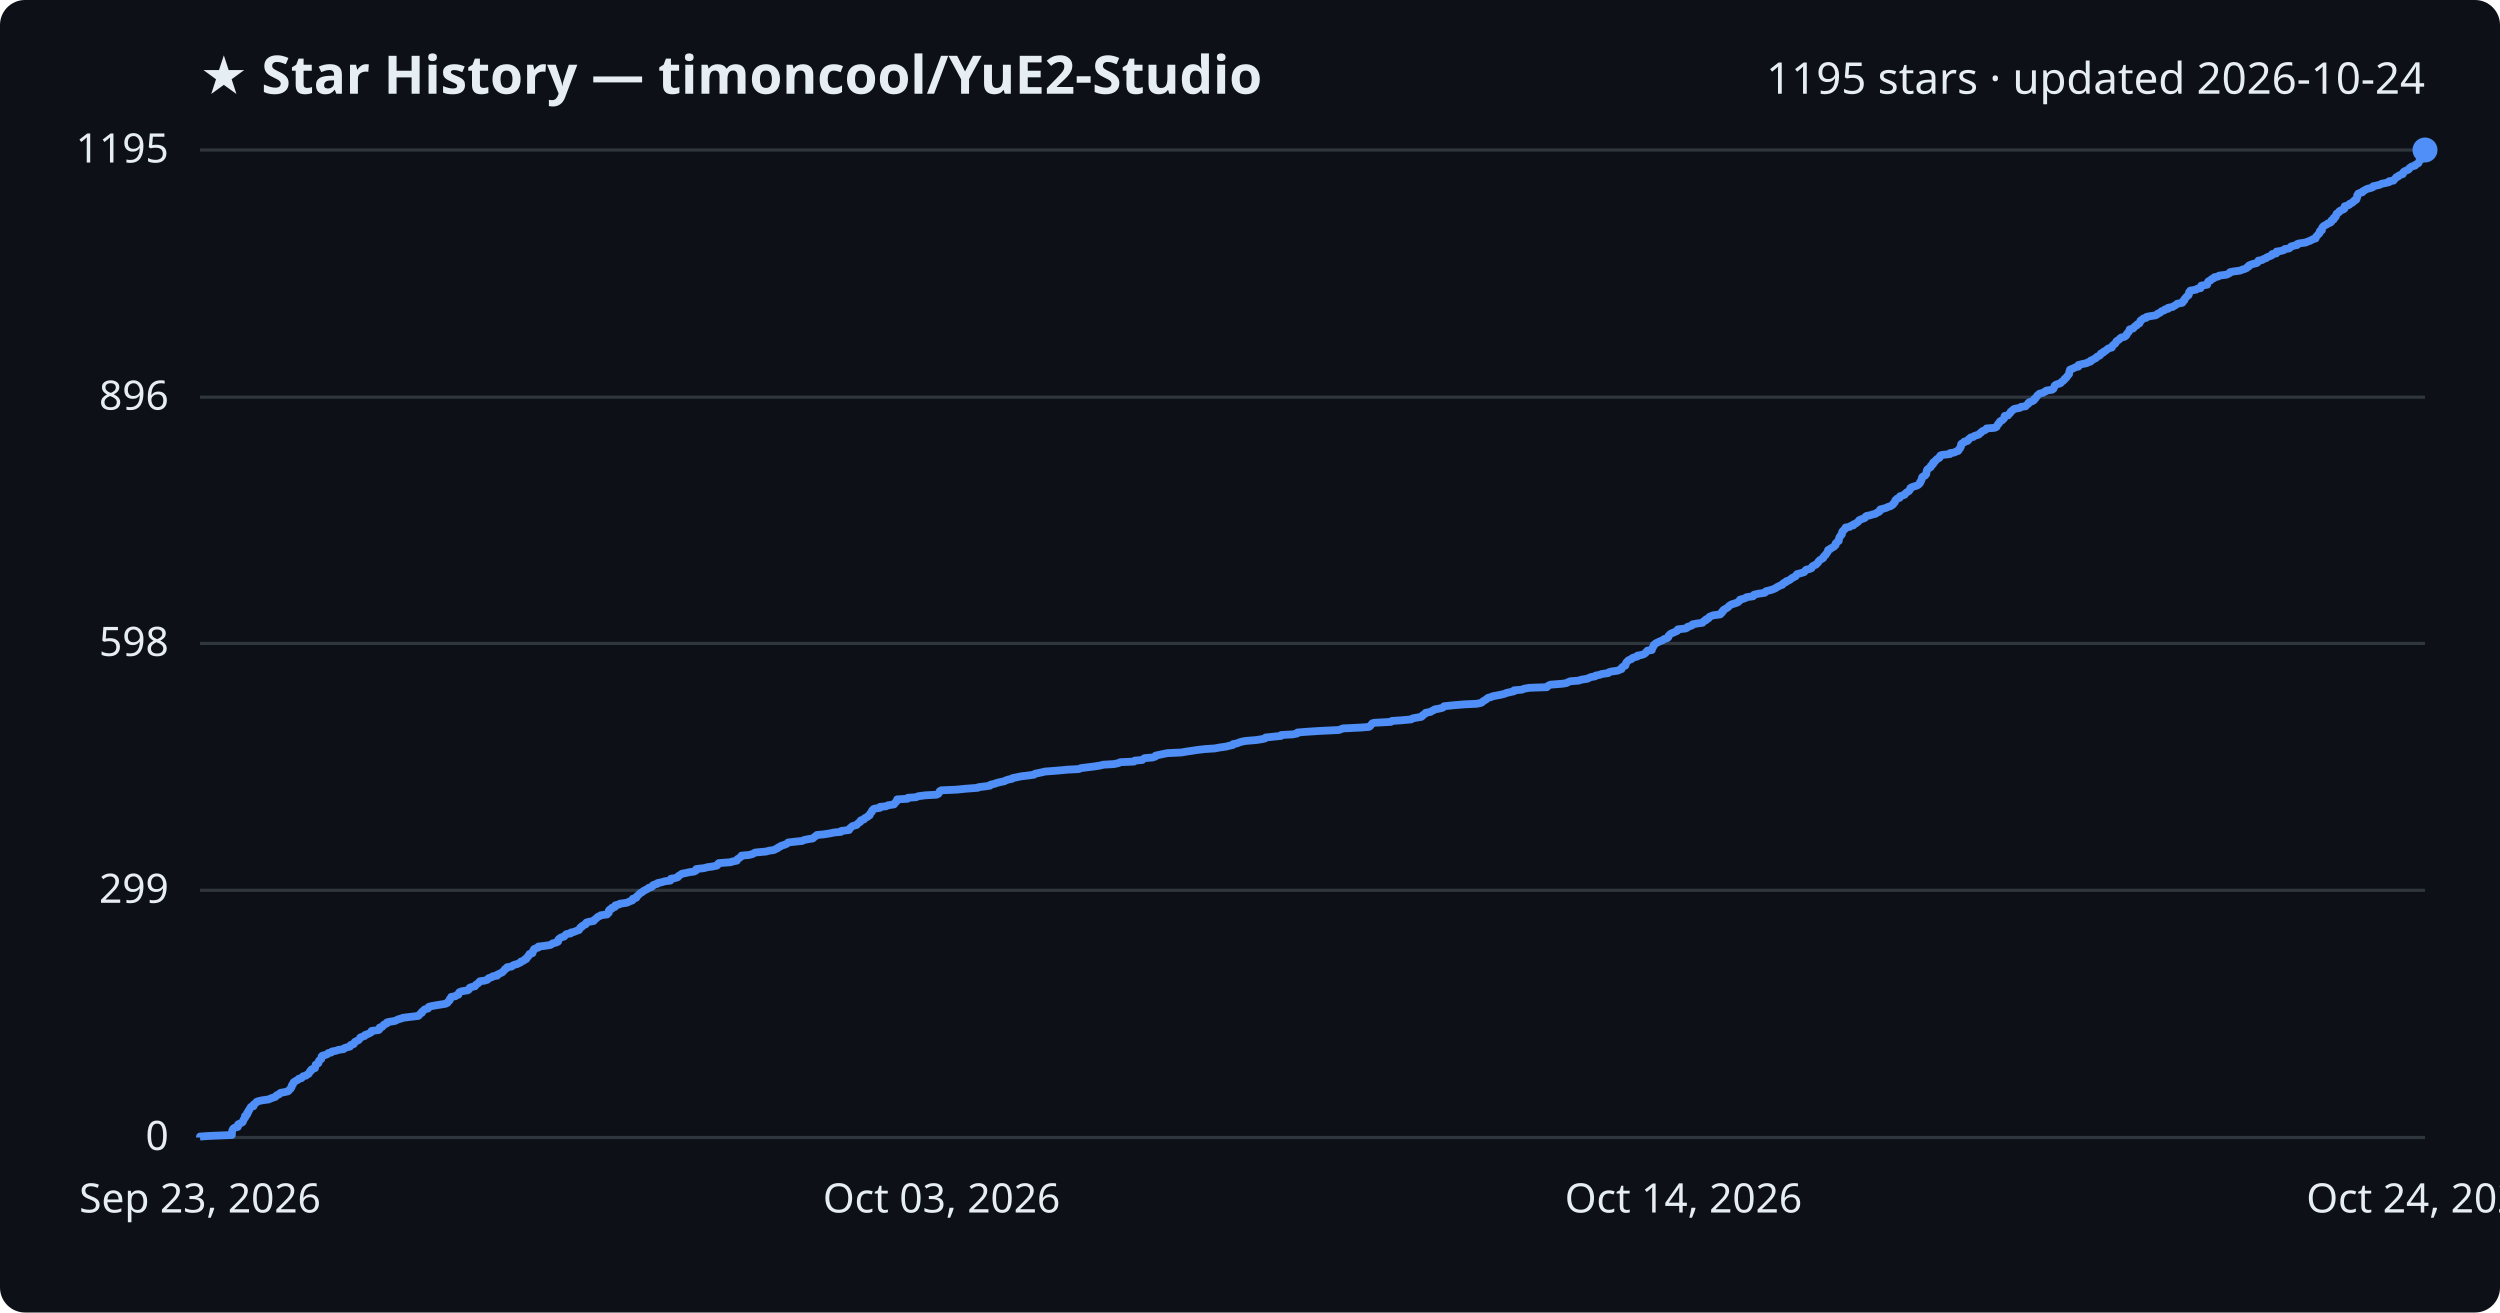
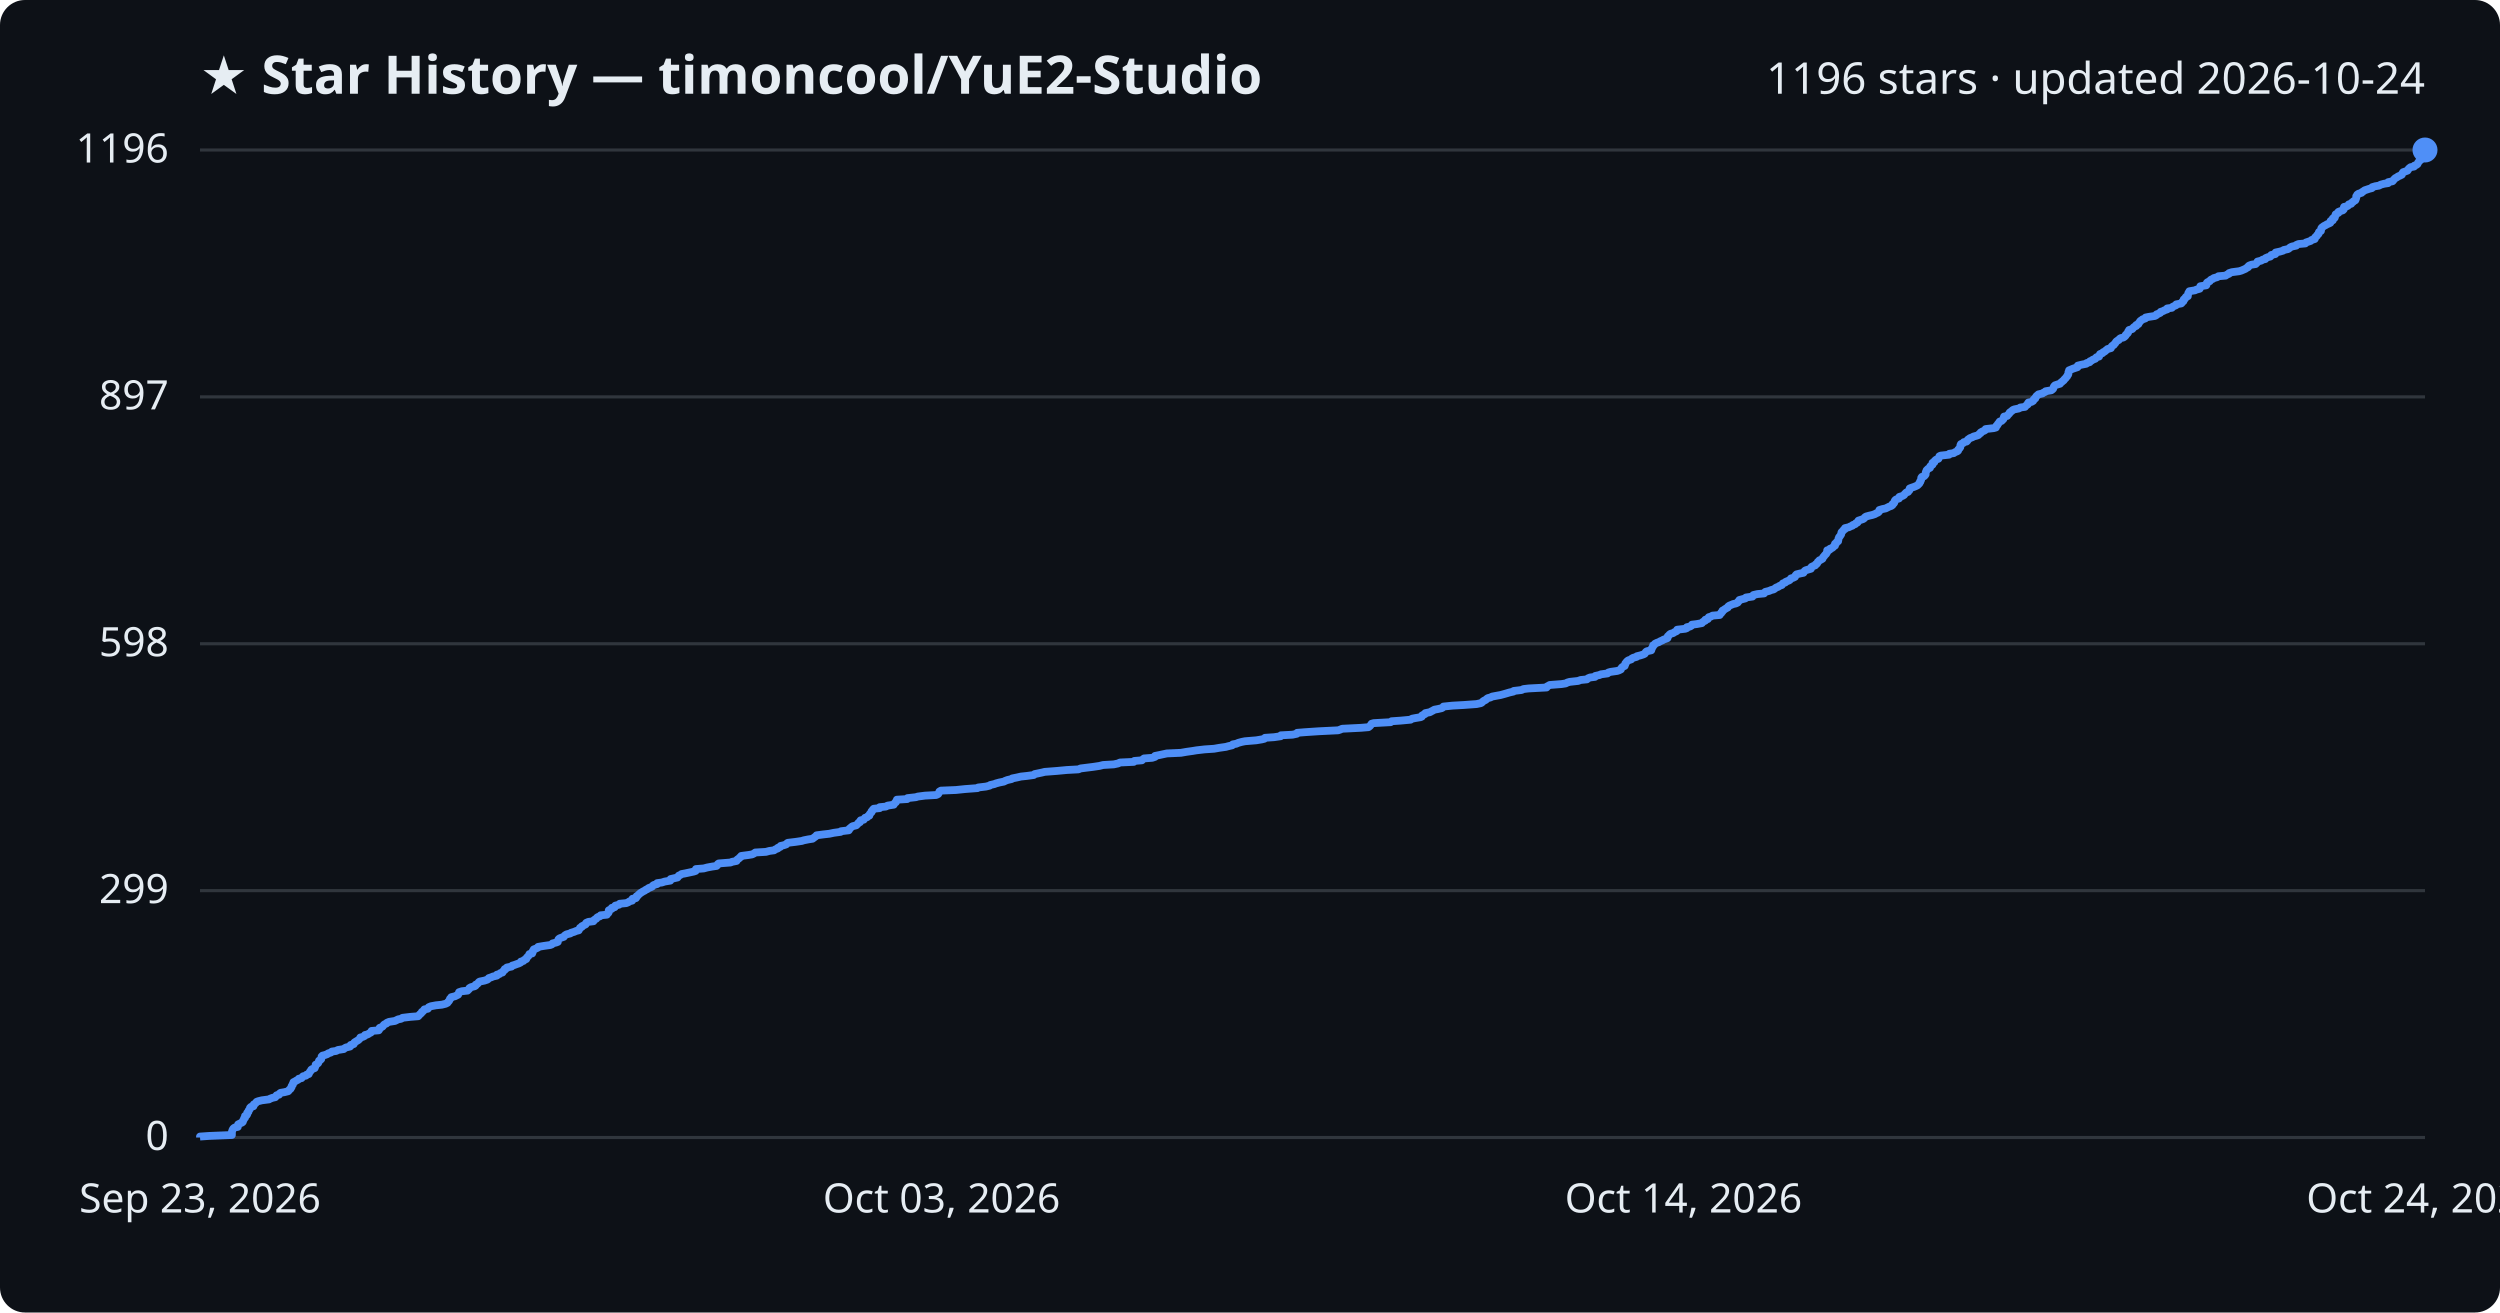
<svg xmlns="http://www.w3.org/2000/svg" viewBox="0 0 800 420" font-family="Segoe UI, sans-serif">
  <rect width="800" height="420" fill="#0d1117" rx="8" />
  <text x="64" y="30" fill="#e6edf3" font-size="17" font-weight="700">★ Star History — timoncool/YuE2-Studio</text>
-   <text x="776" y="30" fill="#e6edf3" font-size="14" text-anchor="end">1195 stars · updated 2026-10-24</text>
+   <text x="776" y="30" fill="#e6edf3" font-size="14" text-anchor="end">1196 stars · updated 2026-10-24</text>
  <line x1="64" y1="364.0" x2="776" y2="364.0" stroke="#30363d" stroke-width="1" />
  <text x="54" y="368.0" fill="#e6edf3" font-size="13" text-anchor="end">0</text>
-   <line x1="64" y1="284.9" x2="776" y2="284.9" stroke="#30363d" stroke-width="1" />
-   <text x="54" y="288.9" fill="#e6edf3" font-size="13" text-anchor="end">299</text>
-   <line x1="64" y1="205.9" x2="776" y2="205.9" stroke="#30363d" stroke-width="1" />
-   <text x="54" y="209.9" fill="#e6edf3" font-size="13" text-anchor="end">598</text>
-   <line x1="64" y1="127.1" x2="776" y2="127.1" stroke="#30363d" stroke-width="1" />
-   <text x="54" y="131.1" fill="#e6edf3" font-size="13" text-anchor="end">896</text>
+   <line x1="64" y1="285.0" x2="776" y2="285.0" stroke="#30363d" stroke-width="1" />
+   <text x="54" y="289.0" fill="#e6edf3" font-size="13" text-anchor="end">299</text>
+   <line x1="64" y1="206.0" x2="776" y2="206.0" stroke="#30363d" stroke-width="1" />
+   <text x="54" y="210.0" fill="#e6edf3" font-size="13" text-anchor="end">598</text>
+   <line x1="64" y1="127.0" x2="776" y2="127.0" stroke="#30363d" stroke-width="1" />
+   <text x="54" y="131.0" fill="#e6edf3" font-size="13" text-anchor="end">897</text>
  <line x1="64" y1="48.0" x2="776" y2="48.0" stroke="#30363d" stroke-width="1" />
-   <text x="54" y="52.0" fill="#e6edf3" font-size="13" text-anchor="end">1195</text>
-   <path d="M64.0,364.0 L64.0,363.7 L66.9,363.5 L74.2,363.2 L74.2,362.9 L74.2,362.7 L74.2,362.4 L74.3,362.1 L74.3,361.9 L74.4,361.6 L74.5,361.4 L74.7,361.1 L75.2,360.8 L76.1,360.6 L76.2,360.3 L76.2,360.0 L76.2,359.8 L76.8,359.5 L77.5,359.2 L77.7,359.0 L77.8,358.7 L77.9,358.4 L78.0,358.2 L78.2,357.9 L78.4,357.7 L78.4,357.4 L78.4,357.1 L78.9,356.9 L79.1,356.6 L79.1,356.3 L79.1,356.1 L79.5,355.8 L79.5,355.5 L79.6,355.3 L79.9,355.0 L80.0,354.7 L80.1,354.5 L80.3,354.2 L81.1,354.0 L81.2,353.7 L81.2,353.4 L81.6,353.2 L81.9,352.9 L82.1,352.6 L82.6,352.4 L83.9,352.1 L86.1,351.8 L86.4,351.6 L87.2,351.3 L88.1,351.0 L88.3,350.8 L88.5,350.5 L89.3,350.2 L89.4,350.0 L89.8,349.7 L91.0,349.5 L92.2,349.2 L92.5,348.9 L92.6,348.7 L93.0,348.4 L93.1,348.1 L93.3,347.9 L93.3,347.6 L93.4,347.3 L93.7,347.1 L93.7,346.8 L93.9,346.5 L94.0,346.3 L94.5,346.0 L94.8,345.8 L95.4,345.5 L95.6,345.2 L96.5,345.0 L96.7,344.7 L97.0,344.4 L97.9,344.2 L98.2,343.9 L98.8,343.6 L98.9,343.4 L99.1,343.1 L99.2,342.8 L99.6,342.6 L99.6,342.3 L99.9,342.1 L100.8,341.8 L100.8,341.5 L100.9,341.3 L101.0,341.0 L101.0,340.7 L101.4,340.5 L101.9,340.2 L101.9,339.9 L102.0,339.7 L102.1,339.4 L102.5,339.1 L102.8,338.9 L102.8,338.6 L102.9,338.3 L102.9,338.1 L103.2,337.8 L104.1,337.6 L104.8,337.3 L105.0,337.0 L106.0,336.8 L106.2,336.5 L107.7,336.2 L108.1,336.0 L110.0,335.7 L110.2,335.4 L110.8,335.2 L112.0,334.9 L112.2,334.6 L112.2,334.4 L113.2,334.1 L113.3,333.9 L113.4,333.6 L113.7,333.3 L114.2,333.1 L114.8,332.8 L115.0,332.5 L115.2,332.3 L115.3,332.0 L116.1,331.7 L116.7,331.5 L116.8,331.2 L117.7,330.9 L118.1,330.7 L118.7,330.4 L118.9,330.2 L118.9,329.9 L121.2,329.6 L121.4,329.4 L121.4,329.1 L121.5,328.8 L122.3,328.6 L122.6,328.3 L122.7,328.0 L123.0,327.8 L123.8,327.5 L123.8,327.2 L124.5,327.0 L126.4,326.7 L126.8,326.5 L127.4,326.2 L128.5,325.9 L128.9,325.7 L131.3,325.4 L133.8,325.1 L134.1,324.9 L134.3,324.6 L134.6,324.3 L135.0,324.1 L135.0,323.8 L135.4,323.5 L135.6,323.3 L135.9,323.0 L137.0,322.7 L137.1,322.5 L137.2,322.2 L137.9,322.0 L139.5,321.7 L141.4,321.4 L142.6,321.2 L143.2,320.9 L143.3,320.6 L143.6,320.4 L143.9,320.1 L144.0,319.8 L144.0,319.6 L144.4,319.3 L144.4,319.0 L145.7,318.8 L146.0,318.5 L146.7,318.3 L146.7,318.0 L146.9,317.7 L147.0,317.5 L147.8,317.2 L149.7,316.9 L150.0,316.7 L150.2,316.4 L150.3,316.1 L150.7,315.9 L152.0,315.6 L152.2,315.3 L152.3,315.1 L152.8,314.8 L153.1,314.6 L153.3,314.3 L153.6,314.0 L155.1,313.8 L156.0,313.5 L156.2,313.2 L156.4,313.0 L157.4,312.7 L157.7,312.4 L159.1,312.2 L159.1,311.9 L159.8,311.6 L160.2,311.4 L160.8,311.1 L161.0,310.8 L161.3,310.6 L161.5,310.3 L161.6,310.1 L162.2,309.8 L162.3,309.5 L163.7,309.3 L164.0,309.0 L164.7,308.7 L165.5,308.5 L166.1,308.2 L166.7,307.9 L166.7,307.7 L167.6,307.4 L167.8,307.1 L168.4,306.9 L168.4,306.6 L168.6,306.4 L169.0,306.1 L169.1,305.8 L169.4,305.6 L169.4,305.3 L170.4,305.0 L170.4,304.8 L170.5,304.5 L170.6,304.2 L170.9,304.0 L170.9,303.7 L171.6,303.4 L172.3,303.2 L172.3,302.9 L174.1,302.7 L176.1,302.4 L176.6,302.1 L176.8,301.9 L178.0,301.6 L178.6,301.3 L178.6,301.1 L178.6,300.8 L178.8,300.5 L179.1,300.3 L179.5,300.0 L180.5,299.7 L180.7,299.5 L180.9,299.2 L181.3,298.9 L182.6,298.7 L182.7,298.4 L183.7,298.2 L184.4,297.9 L185.3,297.6 L185.3,297.4 L185.6,297.1 L185.7,296.8 L186.2,296.6 L186.3,296.3 L186.9,296.0 L187.4,295.8 L187.4,295.5 L187.7,295.2 L188.4,295.0 L190.0,294.7 L190.0,294.5 L190.4,294.2 L190.8,293.9 L191.0,293.7 L191.3,293.4 L192.0,293.1 L192.2,292.9 L194.3,292.6 L194.4,292.3 L194.8,292.1 L194.8,291.8 L194.8,291.5 L194.9,291.3 L195.2,291.0 L195.8,290.8 L195.8,290.5 L196.8,290.2 L196.8,290.0 L196.9,289.7 L198.2,289.4 L198.3,289.2 L200.5,288.9 L201.2,288.6 L201.6,288.4 L202.4,288.1 L202.4,287.8 L202.5,287.6 L203.6,287.3 L203.7,287.0 L203.8,286.8 L204.2,286.5 L204.4,286.3 L204.7,286.0 L205.0,285.7 L205.5,285.5 L205.8,285.2 L206.3,284.9 L206.7,284.7 L207.3,284.4 L207.6,284.1 L208.4,283.9 L208.8,283.6 L208.9,283.3 L209.3,283.1 L210.4,282.8 L210.4,282.6 L211.8,282.3 L212.8,282.0 L214.5,281.8 L214.6,281.5 L214.7,281.2 L216.0,281.0 L216.9,280.7 L217.0,280.4 L217.3,280.2 L217.8,279.9 L218.2,279.6 L219.3,279.4 L220.6,279.1 L222.1,278.9 L222.7,278.6 L222.8,278.3 L222.8,278.1 L225.3,277.8 L226.4,277.5 L227.9,277.3 L229.4,277.0 L229.7,276.7 L229.7,276.5 L230.0,276.2 L233.9,275.9 L234.3,275.7 L235.8,275.4 L235.9,275.1 L236.0,274.9 L236.5,274.6 L236.8,274.4 L237.2,274.1 L237.3,273.8 L239.6,273.6 L240.8,273.3 L241.3,273.0 L241.7,272.8 L245.1,272.5 L246.2,272.2 L247.7,272.0 L248.2,271.7 L248.9,271.4 L249.0,271.2 L249.7,270.9 L249.9,270.7 L250.8,270.4 L251.6,270.1 L251.9,269.9 L252.2,269.6 L254.7,269.3 L256.7,269.1 L257.3,268.8 L258.8,268.5 L260.1,268.3 L260.4,268.0 L260.8,267.7 L261.1,267.5 L261.4,267.2 L263.6,267.0 L265.5,266.7 L266.9,266.4 L269.1,266.2 L269.2,265.9 L271.7,265.6 L271.8,265.4 L271.9,265.1 L272.3,264.8 L272.5,264.6 L272.9,264.3 L274.1,264.0 L274.3,263.8 L274.5,263.5 L274.8,263.3 L275.3,263.0 L275.3,262.7 L275.5,262.5 L276.5,262.2 L276.6,261.9 L276.9,261.7 L277.6,261.4 L277.8,261.1 L278.3,260.9 L278.3,260.6 L278.5,260.3 L278.7,260.1 L279.0,259.8 L279.0,259.5 L279.2,259.3 L279.4,259.0 L279.7,258.8 L281.6,258.5 L281.6,258.2 L283.6,258.0 L284.1,257.7 L286.1,257.4 L286.2,257.2 L286.4,256.9 L286.8,256.6 L286.8,256.4 L287.1,256.1 L287.1,255.8 L290.4,255.6 L290.5,255.3 L293.2,255.1 L293.8,254.8 L296.1,254.5 L299.7,254.3 L300.3,254.0 L300.5,253.7 L300.6,253.5 L300.7,253.2 L301.2,252.9 L306.0,252.7 L308.9,252.4 L312.9,252.1 L313.1,251.9 L315.6,251.6 L316.8,251.4 L317.0,251.1 L318.3,250.8 L318.8,250.6 L319.9,250.3 L321.4,250.0 L321.7,249.8 L322.5,249.5 L323.9,249.2 L324.0,249.0 L325.5,248.7 L326.9,248.4 L328.7,248.2 L330.9,247.9 L331.2,247.6 L332.2,247.4 L333.6,247.1 L334.4,246.9 L338.3,246.6 L341.5,246.3 L345.2,246.1 L345.9,245.8 L348.3,245.5 L349.9,245.3 L351.9,245.0 L353.1,244.7 L356.5,244.5 L357.9,244.2 L358.5,243.9 L362.9,243.7 L363.1,243.4 L365.5,243.2 L365.8,242.9 L366.3,242.6 L368.8,242.4 L369.7,242.1 L369.8,241.8 L370.7,241.6 L372.1,241.3 L373.6,241.0 L378.0,240.8 L379.7,240.5 L381.8,240.2 L383.0,240.0 L385.6,239.7 L388.7,239.5 L390.3,239.2 L392.4,238.9 L393.1,238.7 L394.5,238.4 L394.6,238.1 L395.8,237.9 L396.5,237.6 L397.5,237.3 L398.6,237.1 L402.1,236.8 L404.0,236.5 L404.8,236.3 L405.0,236.0 L407.9,235.7 L409.9,235.5 L410.0,235.2 L413.7,235.0 L415.1,234.7 L415.2,234.4 L417.7,234.2 L422.2,233.9 L428.4,233.6 L429.0,233.4 L429.7,233.1 L435.7,232.8 L438.1,232.6 L438.5,232.3 L438.7,232.0 L438.9,231.8 L439.1,231.5 L439.7,231.3 L445.1,231.0 L445.4,230.7 L448.4,230.5 L451.6,230.2 L452.0,229.9 L453.0,229.7 L454.8,229.4 L455.2,229.1 L455.2,228.9 L455.7,228.6 L456.2,228.3 L456.2,228.1 L457.8,227.8 L458.0,227.6 L458.7,227.3 L459.1,227.0 L460.3,226.8 L461.6,226.5 L462.0,226.2 L462.1,226.0 L464.9,225.7 L468.5,225.4 L472.6,225.2 L474.0,224.9 L474.4,224.6 L474.6,224.4 L475.1,224.1 L475.6,223.8 L475.8,223.6 L476.2,223.3 L477.0,223.1 L477.7,222.8 L479.3,222.5 L480.3,222.3 L481.5,222.0 L482.2,221.7 L483.2,221.5 L484.5,221.2 L484.5,220.9 L487.0,220.7 L487.7,220.4 L489.4,220.1 L495.0,219.9 L495.2,219.6 L495.5,219.4 L496.1,219.1 L499.9,218.8 L501.2,218.6 L501.8,218.3 L502.5,218.0 L505.2,217.8 L506.0,217.5 L508.0,217.2 L508.3,217.0 L509.0,216.7 L510.5,216.4 L510.6,216.2 L512.1,215.9 L512.4,215.7 L514.6,215.4 L514.9,215.1 L515.6,214.9 L517.7,214.6 L518.3,214.3 L518.9,214.1 L518.9,213.8 L519.1,213.5 L519.4,213.3 L520.1,213.0 L520.1,212.7 L520.3,212.5 L520.3,212.2 L520.5,211.9 L520.7,211.7 L521.0,211.4 L521.3,211.2 L522.1,210.9 L522.3,210.6 L522.8,210.4 L523.9,210.1 L524.0,209.8 L525.2,209.6 L526.1,209.3 L526.5,209.0 L526.7,208.8 L526.9,208.5 L527.2,208.2 L528.6,208.0 L528.6,207.7 L528.7,207.5 L528.9,207.2 L529.0,206.9 L529.2,206.7 L529.2,206.4 L529.6,206.1 L529.8,205.9 L530.4,205.6 L531.0,205.3 L531.5,205.1 L532.2,204.8 L532.5,204.5 L533.3,204.3 L533.8,204.0 L533.9,203.8 L533.9,203.5 L534.2,203.2 L534.4,203.0 L534.8,202.7 L535.6,202.4 L536.0,202.2 L536.7,201.9 L536.9,201.6 L536.9,201.4 L539.5,201.1 L540.0,200.8 L540.0,200.6 L541.0,200.3 L541.5,200.1 L541.6,199.8 L543.2,199.5 L544.8,199.3 L545.0,199.0 L545.3,198.7 L545.9,198.5 L545.9,198.2 L546.7,197.9 L546.8,197.7 L547.0,197.4 L547.7,197.1 L548.2,196.9 L550.5,196.6 L550.6,196.3 L551.0,196.1 L551.0,195.8 L551.4,195.6 L551.4,195.3 L551.8,195.0 L552.2,194.8 L552.7,194.5 L553.1,194.2 L553.2,194.0 L553.6,193.7 L554.1,193.4 L554.8,193.2 L555.7,192.9 L556.3,192.6 L556.4,192.4 L556.8,192.1 L556.8,191.9 L557.9,191.6 L558.7,191.3 L558.9,191.1 L561.0,190.8 L561.1,190.5 L561.3,190.3 L562.6,190.0 L564.7,189.7 L564.9,189.5 L565.1,189.2 L566.3,188.9 L567.0,188.7 L567.8,188.4 L568.2,188.2 L568.6,187.9 L569.2,187.6 L569.6,187.4 L570.4,187.1 L570.5,186.8 L570.7,186.6 L571.5,186.3 L571.6,186.0 L572.3,185.8 L572.8,185.5 L573.2,185.2 L573.4,185.0 L574.0,184.7 L574.6,184.4 L574.7,184.2 L574.9,183.9 L575.1,183.7 L576.3,183.4 L577.3,183.1 L577.5,182.9 L577.7,182.6 L578.0,182.3 L579.0,182.1 L579.7,181.8 L579.8,181.5 L579.9,181.3 L580.3,181.0 L581.1,180.7 L581.2,180.5 L581.6,180.2 L581.8,180.0 L581.9,179.7 L582.2,179.4 L582.4,179.2 L582.9,178.9 L583.4,178.6 L583.5,178.4 L583.6,178.1 L583.9,177.8 L584.2,177.6 L584.3,177.3 L584.6,177.0 L584.7,176.8 L584.9,176.5 L584.9,176.3 L585.0,176.0 L585.7,175.7 L585.8,175.5 L586.4,175.2 L586.9,174.9 L587.0,174.7 L587.4,174.4 L587.4,174.1 L587.4,173.9 L587.8,173.6 L588.0,173.3 L588.4,173.1 L588.4,172.8 L588.5,172.5 L588.5,172.3 L588.6,172.0 L588.7,171.8 L589.0,171.5 L589.1,171.2 L589.4,171.0 L589.4,170.7 L589.5,170.4 L589.5,170.2 L589.7,169.9 L590.1,169.6 L590.2,169.4 L590.6,169.1 L590.6,168.8 L591.9,168.6 L592.2,168.3 L593.1,168.1 L593.1,167.8 L593.9,167.5 L594.1,167.3 L594.6,167.0 L594.8,166.7 L594.9,166.5 L595.5,166.2 L596.4,165.9 L596.8,165.7 L596.9,165.4 L597.3,165.1 L598.4,164.9 L599.3,164.6 L600.2,164.4 L600.5,164.1 L601.3,163.8 L601.5,163.6 L601.5,163.3 L601.7,163.0 L602.6,162.8 L603.6,162.5 L604.2,162.2 L604.9,162.0 L605.4,161.7 L605.8,161.4 L605.8,161.2 L606.2,160.9 L606.4,160.6 L606.4,160.4 L606.5,160.1 L606.8,159.9 L607.0,159.6 L607.9,159.3 L607.9,159.1 L608.0,158.8 L609.0,158.5 L609.5,158.3 L609.6,158.0 L610.0,157.7 L610.2,157.5 L610.8,157.2 L611.0,156.9 L611.2,156.7 L611.3,156.4 L611.3,156.2 L611.8,155.9 L612.7,155.6 L613.4,155.4 L613.9,155.1 L614.2,154.8 L614.4,154.6 L614.4,154.3 L614.7,154.0 L614.7,153.8 L614.9,153.5 L615.0,153.2 L615.0,153.0 L615.1,152.7 L615.3,152.5 L616.0,152.2 L616.2,151.9 L616.4,151.7 L616.4,151.4 L616.5,151.1 L616.5,150.9 L616.6,150.6 L616.7,150.3 L616.9,150.1 L617.3,149.8 L617.8,149.5 L617.9,149.3 L617.9,149.0 L618.4,148.7 L618.6,148.5 L618.6,148.2 L618.6,148.0 L619.2,147.7 L619.3,147.4 L619.6,147.2 L619.8,146.9 L620.5,146.6 L620.7,146.4 L620.7,146.1 L620.9,145.8 L621.3,145.6 L624.0,145.3 L624.0,145.0 L625.4,144.8 L625.9,144.5 L626.6,144.3 L626.8,144.0 L626.9,143.7 L627.2,143.5 L627.3,143.2 L627.5,142.9 L627.5,142.7 L627.5,142.4 L627.6,142.1 L627.8,141.9 L628.5,141.6 L628.6,141.3 L629.6,141.1 L629.9,140.8 L629.9,140.6 L630.3,140.3 L630.6,140.0 L631.5,139.8 L631.8,139.5 L632.8,139.2 L633.3,139.0 L633.5,138.7 L634.0,138.4 L634.1,138.2 L634.5,137.9 L635.3,137.6 L635.5,137.4 L635.7,137.1 L638.3,136.9 L638.9,136.6 L639.0,136.3 L639.1,136.1 L639.4,135.8 L639.5,135.5 L639.8,135.3 L639.9,135.0 L640.2,134.7 L640.7,134.5 L641.0,134.2 L641.3,133.9 L641.4,133.7 L641.4,133.4 L641.5,133.1 L642.6,132.9 L642.8,132.6 L643.0,132.4 L643.3,132.1 L643.4,131.8 L643.6,131.6 L644.1,131.3 L644.3,131.0 L644.8,130.8 L646.4,130.5 L646.7,130.2 L648.2,130.0 L648.4,129.7 L648.8,129.4 L649.1,129.2 L649.1,128.9 L649.4,128.7 L650.3,128.4 L650.8,128.1 L651.0,127.9 L651.0,127.6 L651.5,127.3 L651.6,127.1 L651.8,126.8 L652.0,126.5 L652.3,126.3 L652.6,126.0 L653.8,125.7 L654.0,125.5 L654.7,125.2 L654.8,125.0 L656.7,124.7 L657.1,124.4 L657.2,124.2 L657.3,123.9 L657.5,123.6 L657.5,123.4 L657.9,123.1 L658.8,122.8 L659.4,122.6 L659.6,122.3 L660.0,122.0 L660.3,121.8 L660.6,121.5 L660.7,121.2 L661.1,121.0 L661.3,120.7 L661.4,120.5 L661.7,120.2 L661.9,119.9 L662.1,119.7 L662.1,119.4 L662.2,119.1 L662.2,118.9 L662.4,118.6 L662.4,118.3 L662.9,118.1 L663.6,117.8 L664.2,117.5 L665.1,117.3 L665.1,117.0 L665.1,116.8 L666.3,116.5 L667.8,116.2 L668.0,116.0 L669.0,115.7 L669.0,115.4 L669.6,115.2 L670.0,114.9 L670.7,114.6 L670.8,114.4 L671.1,114.1 L671.9,113.8 L672.1,113.6 L672.2,113.3 L672.3,113.1 L673.1,112.8 L673.2,112.5 L673.7,112.3 L674.1,112.0 L674.4,111.7 L674.7,111.5 L675.8,111.2 L675.8,110.9 L676.0,110.7 L676.2,110.4 L676.7,110.1 L676.9,109.9 L677.1,109.6 L677.2,109.3 L677.4,109.1 L677.9,108.8 L678.2,108.6 L678.4,108.3 L678.8,108.0 L679.8,107.8 L680.2,107.5 L680.5,107.2 L680.5,107.0 L680.7,106.7 L681.0,106.4 L681.2,106.2 L681.3,105.9 L681.5,105.6 L681.5,105.4 L682.6,105.1 L682.8,104.9 L683.0,104.6 L683.3,104.3 L683.8,104.1 L683.9,103.8 L684.6,103.5 L684.6,103.3 L684.9,103.0 L684.9,102.7 L685.1,102.5 L685.6,102.2 L685.9,101.9 L686.8,101.7 L686.9,101.4 L687.9,101.2 L689.8,100.9 L690.3,100.6 L690.4,100.4 L691.2,100.1 L691.5,99.8 L691.7,99.6 L692.6,99.3 L692.8,99.0 L693.8,98.8 L693.8,98.5 L695.3,98.2 L695.5,98.0 L696.1,97.7 L696.5,97.4 L696.7,97.2 L698.3,96.9 L698.5,96.7 L698.5,96.4 L699.0,96.1 L699.0,95.9 L699.1,95.6 L699.4,95.3 L699.6,95.1 L699.8,94.8 L700.3,94.5 L700.4,94.3 L700.5,94.0 L700.5,93.7 L700.5,93.5 L700.8,93.2 L700.9,93.0 L702.7,92.7 L703.1,92.4 L704.2,92.2 L704.3,91.9 L704.3,91.6 L704.4,91.4 L706.3,91.1 L706.3,90.8 L706.4,90.6 L706.5,90.3 L706.7,90.0 L707.3,89.8 L707.6,89.5 L707.7,89.3 L708.5,89.0 L708.6,88.7 L709.8,88.5 L710.1,88.2 L712.5,87.9 L712.9,87.7 L713.5,87.4 L713.6,87.1 L714.5,86.9 L716.8,86.6 L717.5,86.3 L718.2,86.1 L718.9,85.8 L719.1,85.5 L719.6,85.3 L719.6,85.0 L720.0,84.8 L720.8,84.5 L722.1,84.2 L722.4,84.0 L722.7,83.7 L722.7,83.4 L723.9,83.2 L724.3,82.9 L725.2,82.6 L725.3,82.4 L726.0,82.1 L726.8,81.8 L727.1,81.6 L727.1,81.3 L728.4,81.1 L728.4,80.8 L728.5,80.5 L729.9,80.3 L730.9,80.0 L731.1,79.7 L732.5,79.5 L732.9,79.2 L733.1,78.9 L733.7,78.7 L735.1,78.4 L735.1,78.1 L735.7,77.9 L737.9,77.6 L738.2,77.4 L739.1,77.1 L739.7,76.8 L740.0,76.6 L741.0,76.3 L741.0,76.0 L741.1,75.8 L741.4,75.5 L741.7,75.2 L741.8,75.0 L742.2,74.7 L742.3,74.4 L742.3,74.2 L742.4,73.9 L743.0,73.7 L743.0,73.4 L743.1,73.1 L743.1,72.9 L743.3,72.6 L743.6,72.3 L744.0,72.1 L744.6,71.8 L744.9,71.5 L745.6,71.3 L746.0,71.0 L746.1,70.7 L746.1,70.5 L746.8,70.2 L746.8,69.9 L746.8,69.7 L747.4,69.4 L747.5,69.2 L747.5,68.9 L747.7,68.6 L747.7,68.4 L748.2,68.1 L748.6,67.8 L748.6,67.6 L749.1,67.3 L749.9,67.0 L750.2,66.8 L750.3,66.5 L750.3,66.2 L750.3,66.0 L751.4,65.7 L751.8,65.5 L751.9,65.2 L752.7,64.9 L752.8,64.7 L753.3,64.4 L753.4,64.1 L754.0,63.9 L754.1,63.6 L754.2,63.3 L754.3,63.1 L754.3,62.8 L754.3,62.5 L754.6,62.3 L754.6,62.0 L755.0,61.8 L756.0,61.5 L756.1,61.2 L756.5,61.0 L757.0,60.7 L757.6,60.4 L758.5,60.2 L759.3,59.9 L759.4,59.6 L760.4,59.4 L761.6,59.1 L762.1,58.8 L763.2,58.6 L764.5,58.3 L764.5,58.0 L765.9,57.8 L766.1,57.5 L766.3,57.3 L766.6,57.0 L766.8,56.7 L767.4,56.5 L767.6,56.2 L768.3,55.9 L768.9,55.7 L768.9,55.4 L769.1,55.1 L769.3,54.9 L769.9,54.6 L770.7,54.3 L770.9,54.1 L771.0,53.8 L771.3,53.6 L771.7,53.3 L772.8,53.0 L772.8,52.8 L773.4,52.5 L773.9,52.2 L774.0,52.0 L774.1,51.7 L774.3,51.4 L774.5,51.2 L774.9,50.9 L774.9,50.6 L775.0,50.4 L775.1,50.1 L775.1,49.9 L775.2,49.6 L775.2,49.3 L775.2,49.1 L775.3,48.8 L775.9,48.5 L775.9,48.3 L776.0,48.0 L776.0,48.0" fill="none" stroke="#4f8ff7" stroke-width="2.5" stroke-linejoin="round" />
+   <text x="54" y="52.0" fill="#e6edf3" font-size="13" text-anchor="end">1196</text>
+   <path d="M64.0,364.0 L64.0,363.7 L66.9,363.5 L74.2,363.2 L74.2,362.9 L74.2,362.7 L74.2,362.4 L74.2,362.2 L74.3,361.9 L74.4,361.6 L74.5,361.4 L74.7,361.1 L75.1,360.8 L76.1,360.6 L76.1,360.3 L76.2,360.0 L76.2,359.8 L76.8,359.5 L77.5,359.2 L77.7,359.0 L77.7,358.7 L77.9,358.5 L78.0,358.2 L78.1,357.9 L78.4,357.7 L78.4,357.4 L78.4,357.1 L78.9,356.9 L79.1,356.6 L79.1,356.3 L79.1,356.1 L79.5,355.8 L79.5,355.5 L79.6,355.3 L79.9,355.0 L80.0,354.8 L80.0,354.5 L80.3,354.2 L81.1,354.0 L81.2,353.7 L81.2,353.4 L81.6,353.2 L81.9,352.9 L82.1,352.6 L82.6,352.4 L83.8,352.1 L86.1,351.8 L86.4,351.6 L87.2,351.3 L88.1,351.1 L88.3,350.8 L88.5,350.5 L89.3,350.3 L89.4,350.0 L89.8,349.7 L91.0,349.5 L92.2,349.2 L92.5,348.9 L92.6,348.7 L93.0,348.4 L93.1,348.1 L93.3,347.9 L93.3,347.6 L93.4,347.4 L93.7,347.1 L93.7,346.8 L93.9,346.6 L93.9,346.3 L94.5,346.0 L94.8,345.8 L95.4,345.5 L95.6,345.2 L96.5,345.0 L96.7,344.7 L97.0,344.4 L97.9,344.2 L98.1,343.9 L98.8,343.7 L98.9,343.4 L99.1,343.1 L99.2,342.9 L99.5,342.6 L99.6,342.3 L99.9,342.1 L100.7,341.8 L100.8,341.5 L100.9,341.3 L101.0,341.0 L101.0,340.7 L101.4,340.5 L101.8,340.2 L101.9,340.0 L102.0,339.7 L102.1,339.4 L102.5,339.2 L102.8,338.9 L102.8,338.6 L102.9,338.4 L102.9,338.1 L103.2,337.8 L104.0,337.6 L104.8,337.3 L105.0,337.1 L105.9,336.8 L106.2,336.5 L107.6,336.3 L108.1,336.0 L110.0,335.7 L110.2,335.5 L110.7,335.2 L112.0,334.9 L112.2,334.7 L112.2,334.4 L113.2,334.1 L113.3,333.9 L113.4,333.6 L113.7,333.4 L114.2,333.1 L114.7,332.8 L114.9,332.6 L115.2,332.3 L115.3,332.0 L116.1,331.8 L116.7,331.5 L116.8,331.2 L117.7,331.0 L118.1,330.7 L118.7,330.4 L118.9,330.2 L118.9,329.9 L121.2,329.7 L121.4,329.4 L121.4,329.1 L121.5,328.9 L122.3,328.6 L122.6,328.3 L122.7,328.1 L123.0,327.8 L123.7,327.5 L123.8,327.3 L124.5,327.0 L126.4,326.7 L126.8,326.5 L127.4,326.2 L128.4,326.0 L128.8,325.7 L131.3,325.4 L133.8,325.2 L134.1,324.9 L134.3,324.6 L134.6,324.4 L134.9,324.1 L135.0,323.8 L135.4,323.6 L135.6,323.3 L135.8,323.0 L136.9,322.8 L137.1,322.5 L137.2,322.3 L137.9,322.0 L139.5,321.7 L141.4,321.5 L142.6,321.2 L143.2,320.9 L143.3,320.7 L143.6,320.4 L143.8,320.1 L143.9,319.9 L144.0,319.6 L144.4,319.3 L144.4,319.1 L145.6,318.8 L146.0,318.6 L146.6,318.3 L146.7,318.0 L146.8,317.8 L146.9,317.5 L147.8,317.2 L149.6,317.0 L149.9,316.7 L150.2,316.4 L150.2,316.2 L150.7,315.9 L151.9,315.6 L152.2,315.4 L152.2,315.1 L152.7,314.9 L153.0,314.6 L153.2,314.3 L153.5,314.1 L155.0,313.8 L155.9,313.5 L156.2,313.3 L156.4,313.0 L157.3,312.7 L157.7,312.5 L159.0,312.2 L159.0,311.9 L159.8,311.7 L160.1,311.4 L160.8,311.2 L160.9,310.9 L161.2,310.6 L161.5,310.4 L161.5,310.1 L162.2,309.8 L162.2,309.6 L163.7,309.3 L163.9,309.0 L164.6,308.8 L165.4,308.5 L166.0,308.3 L166.6,308.0 L166.7,307.7 L167.5,307.5 L167.7,307.2 L168.4,306.9 L168.4,306.7 L168.6,306.4 L168.9,306.1 L169.1,305.9 L169.3,305.6 L169.4,305.3 L170.3,305.1 L170.4,304.8 L170.5,304.6 L170.5,304.3 L170.8,304.0 L170.8,303.8 L171.6,303.5 L172.2,303.2 L172.2,303.0 L174.0,302.7 L176.1,302.4 L176.6,302.2 L176.8,301.9 L178.0,301.6 L178.5,301.4 L178.5,301.1 L178.6,300.9 L178.7,300.6 L179.0,300.3 L179.5,300.1 L180.4,299.8 L180.6,299.5 L180.8,299.3 L181.3,299.0 L182.5,298.7 L182.7,298.5 L183.7,298.2 L184.4,297.9 L185.2,297.7 L185.3,297.4 L185.5,297.2 L185.6,296.9 L186.2,296.6 L186.2,296.4 L186.8,296.1 L187.4,295.8 L187.4,295.6 L187.6,295.3 L188.3,295.0 L189.9,294.8 L190.0,294.5 L190.4,294.2 L190.8,294.0 L191.0,293.7 L191.2,293.5 L192.0,293.2 L192.2,292.9 L194.2,292.7 L194.3,292.4 L194.7,292.1 L194.8,291.9 L194.8,291.6 L194.8,291.3 L195.2,291.1 L195.8,290.8 L195.8,290.5 L196.7,290.3 L196.8,290.0 L196.9,289.8 L198.1,289.5 L198.3,289.2 L200.4,289.0 L201.1,288.7 L201.5,288.4 L202.3,288.2 L202.3,287.9 L202.4,287.6 L203.5,287.4 L203.7,287.1 L203.7,286.8 L204.1,286.6 L204.3,286.3 L204.6,286.1 L204.9,285.8 L205.4,285.5 L205.7,285.3 L206.3,285.0 L206.7,284.7 L207.2,284.5 L207.5,284.2 L208.3,283.9 L208.7,283.7 L208.9,283.4 L209.2,283.2 L210.3,282.9 L210.3,282.6 L211.8,282.4 L212.7,282.1 L214.5,281.8 L214.6,281.6 L214.6,281.3 L215.9,281.0 L216.8,280.8 L217.0,280.5 L217.2,280.2 L217.7,280.0 L218.1,279.7 L219.2,279.5 L220.6,279.2 L222.0,278.9 L222.6,278.7 L222.7,278.4 L222.7,278.1 L225.2,277.9 L226.3,277.6 L227.9,277.3 L229.3,277.1 L229.6,276.8 L229.7,276.5 L230.0,276.3 L233.8,276.0 L234.2,275.8 L235.7,275.5 L235.8,275.2 L236.0,275.0 L236.5,274.7 L236.7,274.4 L237.1,274.2 L237.2,273.9 L239.5,273.6 L240.7,273.4 L241.3,273.1 L241.7,272.8 L245.1,272.6 L246.2,272.3 L247.7,272.1 L248.1,271.8 L248.9,271.5 L248.9,271.3 L249.7,271.0 L249.8,270.7 L250.7,270.5 L251.6,270.2 L251.8,269.9 L252.1,269.7 L254.6,269.4 L256.6,269.1 L257.2,268.9 L258.7,268.6 L260.0,268.4 L260.4,268.1 L260.8,267.8 L261.1,267.6 L261.3,267.3 L263.6,267.0 L265.4,266.8 L266.8,266.5 L269.0,266.2 L269.1,266.0 L271.6,265.7 L271.8,265.4 L271.8,265.2 L272.2,264.9 L272.4,264.7 L272.8,264.4 L274.0,264.1 L274.2,263.9 L274.5,263.6 L274.7,263.3 L275.2,263.1 L275.2,262.8 L275.4,262.5 L276.4,262.3 L276.6,262.0 L276.8,261.7 L277.5,261.5 L277.7,261.2 L278.2,261.0 L278.2,260.7 L278.4,260.4 L278.6,260.2 L278.9,259.9 L278.9,259.6 L279.2,259.4 L279.3,259.1 L279.6,258.8 L281.5,258.6 L281.5,258.3 L283.5,258.1 L284.0,257.8 L286.0,257.5 L286.1,257.3 L286.3,257.0 L286.7,256.7 L286.7,256.5 L287.0,256.2 L287.0,255.9 L290.3,255.7 L290.4,255.4 L293.1,255.1 L293.7,254.9 L296.0,254.6 L299.6,254.4 L300.2,254.1 L300.4,253.8 L300.5,253.6 L300.6,253.3 L301.1,253.0 L305.9,252.8 L308.8,252.5 L312.8,252.2 L313.0,252.0 L315.5,251.7 L316.7,251.4 L316.9,251.2 L318.2,250.9 L318.7,250.7 L319.8,250.4 L321.3,250.1 L321.6,249.9 L322.4,249.6 L323.7,249.3 L323.9,249.1 L325.4,248.8 L326.7,248.5 L328.6,248.3 L330.8,248.0 L331.1,247.7 L332.1,247.5 L333.5,247.2 L334.3,247.0 L338.2,246.7 L341.4,246.4 L345.1,246.2 L345.8,245.9 L348.2,245.6 L349.8,245.4 L351.8,245.1 L353.0,244.8 L356.4,244.6 L357.8,244.3 L358.4,244.0 L362.8,243.8 L363.0,243.5 L365.4,243.3 L365.7,243.0 L366.1,242.7 L368.7,242.5 L369.6,242.2 L369.6,241.9 L370.6,241.7 L372.0,241.4 L373.4,241.1 L377.9,240.9 L379.6,240.6 L381.7,240.3 L382.9,240.1 L385.5,239.8 L388.5,239.6 L390.2,239.3 L392.3,239.0 L393.0,238.8 L394.3,238.5 L394.5,238.2 L395.6,238.0 L396.3,237.7 L397.4,237.4 L398.4,237.2 L402.0,236.9 L403.8,236.6 L404.6,236.4 L404.8,236.1 L407.7,235.9 L409.8,235.6 L409.9,235.3 L413.6,235.1 L415.0,234.8 L415.1,234.5 L417.6,234.3 L422.1,234.0 L428.2,233.7 L428.8,233.5 L429.5,233.2 L435.5,232.9 L437.9,232.7 L438.3,232.4 L438.5,232.2 L438.7,231.9 L438.9,231.6 L439.6,231.4 L445.0,231.1 L445.3,230.8 L448.2,230.6 L451.4,230.3 L451.8,230.0 L452.8,229.8 L454.6,229.5 L455.0,229.3 L455.0,229.0 L455.5,228.7 L456.0,228.5 L456.1,228.2 L457.6,227.9 L457.9,227.7 L458.5,227.4 L459.0,227.1 L460.1,226.9 L461.4,226.6 L461.8,226.3 L461.9,226.1 L464.8,225.8 L468.4,225.6 L472.5,225.3 L473.9,225.0 L474.2,224.8 L474.5,224.5 L474.9,224.2 L475.4,224.0 L475.7,223.7 L476.1,223.4 L476.9,223.2 L477.5,222.9 L479.1,222.6 L480.2,222.4 L481.3,222.1 L482.0,221.9 L483.0,221.6 L484.3,221.3 L484.4,221.1 L486.9,220.8 L487.5,220.5 L489.2,220.3 L494.9,220.0 L495.0,219.7 L495.4,219.5 L495.9,219.2 L499.7,218.9 L501.0,218.7 L501.6,218.4 L502.3,218.2 L505.0,217.9 L505.8,217.6 L507.8,217.4 L508.1,217.1 L508.8,216.8 L510.4,216.6 L510.5,216.3 L511.9,216.0 L512.2,215.8 L514.4,215.5 L514.7,215.2 L515.4,215.0 L517.5,214.7 L518.1,214.5 L518.7,214.2 L518.8,213.9 L518.9,213.7 L519.2,213.4 L519.9,213.1 L519.9,212.9 L520.1,212.6 L520.1,212.3 L520.3,212.1 L520.5,211.8 L520.8,211.5 L521.1,211.3 L522.0,211.0 L522.1,210.8 L522.6,210.5 L523.7,210.2 L523.8,210.0 L525.0,209.7 L525.9,209.4 L526.3,209.2 L526.5,208.9 L526.7,208.6 L527.0,208.4 L528.4,208.1 L528.5,207.8 L528.5,207.6 L528.7,207.3 L528.8,207.1 L529.0,206.8 L529.0,206.5 L529.4,206.3 L529.6,206.0 L530.2,205.7 L530.8,205.5 L531.3,205.2 L532.0,204.9 L532.3,204.7 L533.1,204.4 L533.6,204.2 L533.7,203.9 L533.7,203.6 L534.0,203.4 L534.2,203.1 L534.6,202.8 L535.4,202.6 L535.8,202.3 L536.5,202.0 L536.7,201.8 L536.7,201.5 L539.3,201.2 L539.8,201.0 L539.8,200.7 L540.8,200.5 L541.3,200.2 L541.4,199.9 L543.0,199.7 L544.6,199.4 L544.8,199.1 L545.1,198.9 L545.7,198.6 L545.7,198.3 L546.5,198.1 L546.6,197.8 L546.8,197.5 L547.5,197.3 L548.0,197.0 L550.3,196.8 L550.4,196.5 L550.8,196.2 L550.8,196.0 L551.2,195.7 L551.2,195.4 L551.6,195.2 L552.0,194.9 L552.5,194.6 L552.9,194.4 L553.0,194.1 L553.4,193.8 L553.9,193.6 L554.6,193.3 L555.5,193.1 L556.1,192.8 L556.2,192.5 L556.5,192.3 L556.6,192.0 L557.7,191.7 L558.5,191.5 L558.7,191.2 L560.8,190.9 L560.8,190.7 L561.1,190.4 L562.4,190.1 L564.5,189.9 L564.7,189.6 L564.9,189.4 L566.1,189.1 L566.8,188.8 L567.6,188.6 L568.0,188.3 L568.4,188.0 L569.0,187.8 L569.4,187.5 L570.2,187.2 L570.3,187.0 L570.5,186.7 L571.3,186.4 L571.4,186.2 L572.1,185.9 L572.6,185.7 L572.9,185.4 L573.1,185.1 L573.8,184.9 L574.4,184.6 L574.5,184.3 L574.6,184.1 L574.9,183.8 L576.1,183.5 L577.1,183.3 L577.3,183.0 L577.5,182.7 L577.8,182.5 L578.8,182.2 L579.5,182.0 L579.5,181.7 L579.7,181.4 L580.1,181.2 L580.9,180.9 L581.0,180.6 L581.4,180.4 L581.6,180.1 L581.7,179.8 L582.0,179.6 L582.2,179.3 L582.7,179.1 L583.2,178.8 L583.3,178.5 L583.4,178.3 L583.7,178.0 L583.9,177.7 L584.1,177.5 L584.4,177.2 L584.5,176.9 L584.7,176.7 L584.7,176.4 L584.7,176.1 L585.5,175.9 L585.6,175.6 L586.2,175.4 L586.6,175.1 L586.8,174.8 L587.2,174.6 L587.2,174.3 L587.2,174.0 L587.6,173.8 L587.7,173.5 L588.2,173.2 L588.2,173.0 L588.3,172.7 L588.3,172.4 L588.4,172.2 L588.5,171.9 L588.7,171.7 L588.9,171.4 L589.1,171.1 L589.2,170.9 L589.2,170.6 L589.3,170.3 L589.5,170.1 L589.8,169.8 L590.0,169.5 L590.4,169.3 L590.4,169.0 L591.7,168.7 L592.0,168.5 L592.8,168.2 L592.9,168.0 L593.7,167.7 L593.9,167.4 L594.4,167.2 L594.6,166.9 L594.7,166.6 L595.3,166.4 L596.2,166.1 L596.6,165.8 L596.7,165.6 L597.1,165.3 L598.2,165.0 L599.1,164.8 L600.0,164.5 L600.3,164.3 L601.0,164.0 L601.3,163.7 L601.3,163.5 L601.4,163.2 L602.4,162.9 L603.4,162.7 L604.0,162.4 L604.6,162.1 L605.2,161.9 L605.6,161.6 L605.6,161.3 L606.0,161.1 L606.2,160.8 L606.2,160.6 L606.3,160.3 L606.5,160.0 L606.8,159.8 L607.7,159.5 L607.7,159.2 L607.8,159.0 L608.8,158.7 L609.3,158.4 L609.4,158.2 L609.7,157.9 L610.0,157.6 L610.6,157.4 L610.7,157.1 L611.0,156.9 L611.1,156.6 L611.1,156.3 L611.6,156.1 L612.5,155.8 L613.2,155.5 L613.6,155.3 L613.9,155.0 L614.2,154.7 L614.2,154.5 L614.5,154.2 L614.5,153.9 L614.7,153.7 L614.8,153.4 L614.8,153.2 L614.8,152.9 L615.0,152.6 L615.7,152.4 L616.0,152.1 L616.2,151.8 L616.2,151.6 L616.2,151.3 L616.3,151.0 L616.4,150.8 L616.5,150.5 L616.7,150.3 L617.0,150.0 L617.6,149.7 L617.6,149.5 L617.7,149.2 L618.1,148.9 L618.4,148.7 L618.4,148.4 L618.4,148.1 L619.0,147.9 L619.0,147.6 L619.3,147.3 L619.5,147.1 L620.3,146.8 L620.4,146.6 L620.5,146.3 L620.6,146.0 L621.0,145.8 L623.7,145.5 L623.8,145.2 L625.2,145.0 L625.6,144.7 L626.4,144.4 L626.6,144.2 L626.6,143.9 L626.9,143.6 L627.1,143.4 L627.3,143.1 L627.3,142.9 L627.3,142.6 L627.4,142.3 L627.5,142.1 L628.2,141.8 L628.4,141.5 L629.3,141.3 L629.6,141.0 L629.7,140.7 L630.0,140.5 L630.4,140.2 L631.2,139.9 L631.5,139.7 L632.6,139.4 L633.1,139.2 L633.3,138.9 L633.8,138.6 L633.8,138.4 L634.3,138.1 L635.0,137.8 L635.3,137.6 L635.4,137.3 L638.0,137.0 L638.7,136.8 L638.8,136.5 L638.9,136.2 L639.2,136.0 L639.3,135.7 L639.5,135.5 L639.7,135.2 L639.9,134.9 L640.5,134.7 L640.8,134.4 L641.1,134.1 L641.1,133.9 L641.2,133.6 L641.3,133.3 L642.3,133.1 L642.5,132.8 L642.8,132.5 L643.0,132.3 L643.1,132.0 L643.4,131.8 L643.8,131.5 L644.1,131.2 L644.6,131.0 L646.1,130.7 L646.5,130.4 L648.0,130.2 L648.2,129.9 L648.6,129.6 L648.9,129.4 L648.9,129.1 L649.1,128.8 L650.1,128.6 L650.6,128.3 L650.7,128.1 L650.8,127.8 L651.3,127.5 L651.3,127.3 L651.5,127.0 L651.7,126.7 L652.0,126.5 L652.3,126.2 L653.6,125.9 L653.8,125.7 L654.5,125.4 L654.6,125.2 L656.4,124.9 L656.8,124.6 L657.0,124.4 L657.1,124.1 L657.2,123.8 L657.3,123.6 L657.6,123.3 L658.5,123.0 L659.2,122.8 L659.4,122.5 L659.8,122.2 L660.0,122.0 L660.4,121.7 L660.5,121.5 L660.8,121.2 L661.1,120.9 L661.2,120.7 L661.5,120.4 L661.6,120.1 L661.8,119.9 L661.9,119.6 L661.9,119.3 L661.9,119.1 L662.1,118.8 L662.1,118.5 L662.6,118.3 L663.3,118.0 L663.9,117.8 L664.8,117.5 L664.9,117.2 L664.9,117.0 L666.1,116.7 L667.6,116.4 L667.7,116.2 L668.7,115.9 L668.8,115.6 L669.3,115.4 L669.7,115.1 L670.5,114.8 L670.6,114.6 L670.9,114.3 L671.7,114.1 L671.8,113.8 L671.9,113.5 L672.0,113.3 L672.8,113.0 L673.0,112.7 L673.5,112.5 L673.8,112.2 L674.2,111.9 L674.4,111.7 L675.5,111.4 L675.6,111.1 L675.7,110.9 L676.0,110.6 L676.4,110.4 L676.6,110.1 L676.9,109.8 L677.0,109.6 L677.2,109.3 L677.6,109.0 L678.0,108.8 L678.2,108.5 L678.6,108.2 L679.5,108.0 L679.9,107.7 L680.2,107.4 L680.2,107.2 L680.5,106.9 L680.8,106.7 L681.0,106.4 L681.0,106.1 L681.2,105.9 L681.3,105.6 L682.3,105.3 L682.5,105.1 L682.7,104.8 L683.1,104.5 L683.6,104.3 L683.6,104.0 L684.3,103.7 L684.3,103.5 L684.6,103.2 L684.7,103.0 L684.9,102.7 L685.4,102.4 L685.6,102.2 L686.5,101.9 L686.6,101.6 L687.6,101.4 L689.6,101.1 L690.1,100.8 L690.1,100.6 L690.9,100.3 L691.3,100.1 L691.4,99.8 L692.3,99.5 L692.6,99.3 L693.5,99.0 L693.5,98.7 L695.0,98.5 L695.2,98.2 L695.8,97.9 L696.3,97.7 L696.4,97.4 L698.0,97.1 L698.2,96.9 L698.3,96.6 L698.7,96.4 L698.7,96.1 L698.8,95.8 L699.2,95.6 L699.3,95.3 L699.5,95.0 L700.1,94.8 L700.1,94.5 L700.2,94.2 L700.2,94.0 L700.3,93.7 L700.6,93.4 L700.6,93.2 L702.4,92.9 L702.8,92.7 L703.9,92.4 L704.0,92.1 L704.0,91.9 L704.1,91.6 L706.0,91.3 L706.1,91.1 L706.1,90.8 L706.2,90.5 L706.4,90.3 L707.1,90.0 L707.3,89.7 L707.5,89.5 L708.2,89.2 L708.4,89.0 L709.5,88.7 L709.9,88.4 L712.2,88.2 L712.6,87.9 L713.3,87.6 L713.3,87.4 L714.2,87.1 L716.5,86.8 L717.2,86.6 L717.9,86.3 L718.6,86.0 L718.8,85.8 L719.4,85.5 L719.4,85.3 L719.7,85.0 L720.5,84.7 L721.8,84.5 L722.1,84.2 L722.4,83.9 L722.4,83.7 L723.6,83.4 L724.0,83.1 L724.9,82.9 L725.0,82.6 L725.7,82.3 L726.5,82.1 L726.8,81.8 L726.8,81.6 L728.1,81.3 L728.1,81.0 L728.2,80.8 L729.6,80.5 L730.6,80.2 L730.8,80.0 L732.2,79.7 L732.6,79.4 L732.8,79.2 L733.4,78.9 L734.8,78.6 L734.8,78.4 L735.5,78.1 L737.7,77.9 L737.9,77.6 L738.8,77.3 L739.4,77.1 L739.7,76.8 L740.7,76.5 L740.8,76.3 L740.8,76.0 L741.1,75.7 L741.4,75.5 L741.5,75.2 L741.9,74.9 L742.0,74.7 L742.0,74.4 L742.1,74.2 L742.7,73.9 L742.7,73.6 L742.8,73.4 L742.8,73.1 L743.0,72.8 L743.3,72.6 L743.7,72.3 L744.3,72.0 L744.6,71.8 L745.3,71.5 L745.7,71.3 L745.8,71.0 L745.8,70.7 L746.5,70.5 L746.5,70.2 L746.5,69.9 L747.1,69.7 L747.2,69.4 L747.2,69.1 L747.4,68.9 L747.4,68.6 L747.9,68.3 L748.3,68.1 L748.3,67.8 L748.8,67.6 L749.7,67.3 L750.0,67.0 L750.0,66.8 L750.0,66.5 L750.1,66.2 L751.1,66.0 L751.5,65.7 L751.6,65.4 L752.4,65.2 L752.5,64.9 L753.0,64.6 L753.1,64.4 L753.7,64.1 L753.8,63.9 L753.9,63.6 L754.0,63.3 L754.0,63.1 L754.0,62.8 L754.3,62.5 L754.3,62.3 L754.7,62.0 L755.7,61.7 L755.8,61.5 L756.3,61.2 L756.7,60.9 L757.3,60.7 L758.2,60.4 L759.0,60.2 L759.1,59.9 L760.1,59.6 L761.3,59.4 L761.8,59.1 L762.9,58.8 L764.2,58.6 L764.2,58.3 L765.6,58.0 L765.8,57.8 L766.0,57.5 L766.3,57.2 L766.5,57.0 L767.1,56.7 L767.3,56.5 L768.0,56.2 L768.6,55.9 L768.6,55.7 L768.8,55.4 L769.0,55.1 L769.6,54.9 L770.4,54.6 L770.6,54.3 L770.7,54.1 L771.0,53.8 L771.4,53.5 L772.5,53.3 L772.6,53.0 L773.2,52.8 L773.6,52.5 L773.7,52.2 L773.8,52.0 L774.1,51.7 L774.2,51.4 L774.6,51.2 L774.7,50.9 L774.7,50.6 L774.8,50.4 L774.8,50.1 L774.9,49.8 L774.9,49.6 L774.9,49.3 L775.0,49.1 L775.6,48.8 L775.6,48.5 L775.7,48.3 L776.0,48.0 L776.0,48.0" fill="none" stroke="#4f8ff7" stroke-width="2.5" stroke-linejoin="round" />
  <circle cx="776.0" cy="48.0" r="4" fill="#4f8ff7" />
  <text x="64.0" y="388" fill="#e6edf3" font-size="13" text-anchor="middle">Sep 23, 2026</text>
  <text x="301.3" y="388" fill="#e6edf3" font-size="13" text-anchor="middle">Oct 03, 2026</text>
  <text x="538.7" y="388" fill="#e6edf3" font-size="13" text-anchor="middle">Oct 14, 2026</text>
  <text x="776.0" y="388" fill="#e6edf3" font-size="13" text-anchor="middle">Oct 24, 2026</text>
</svg>
